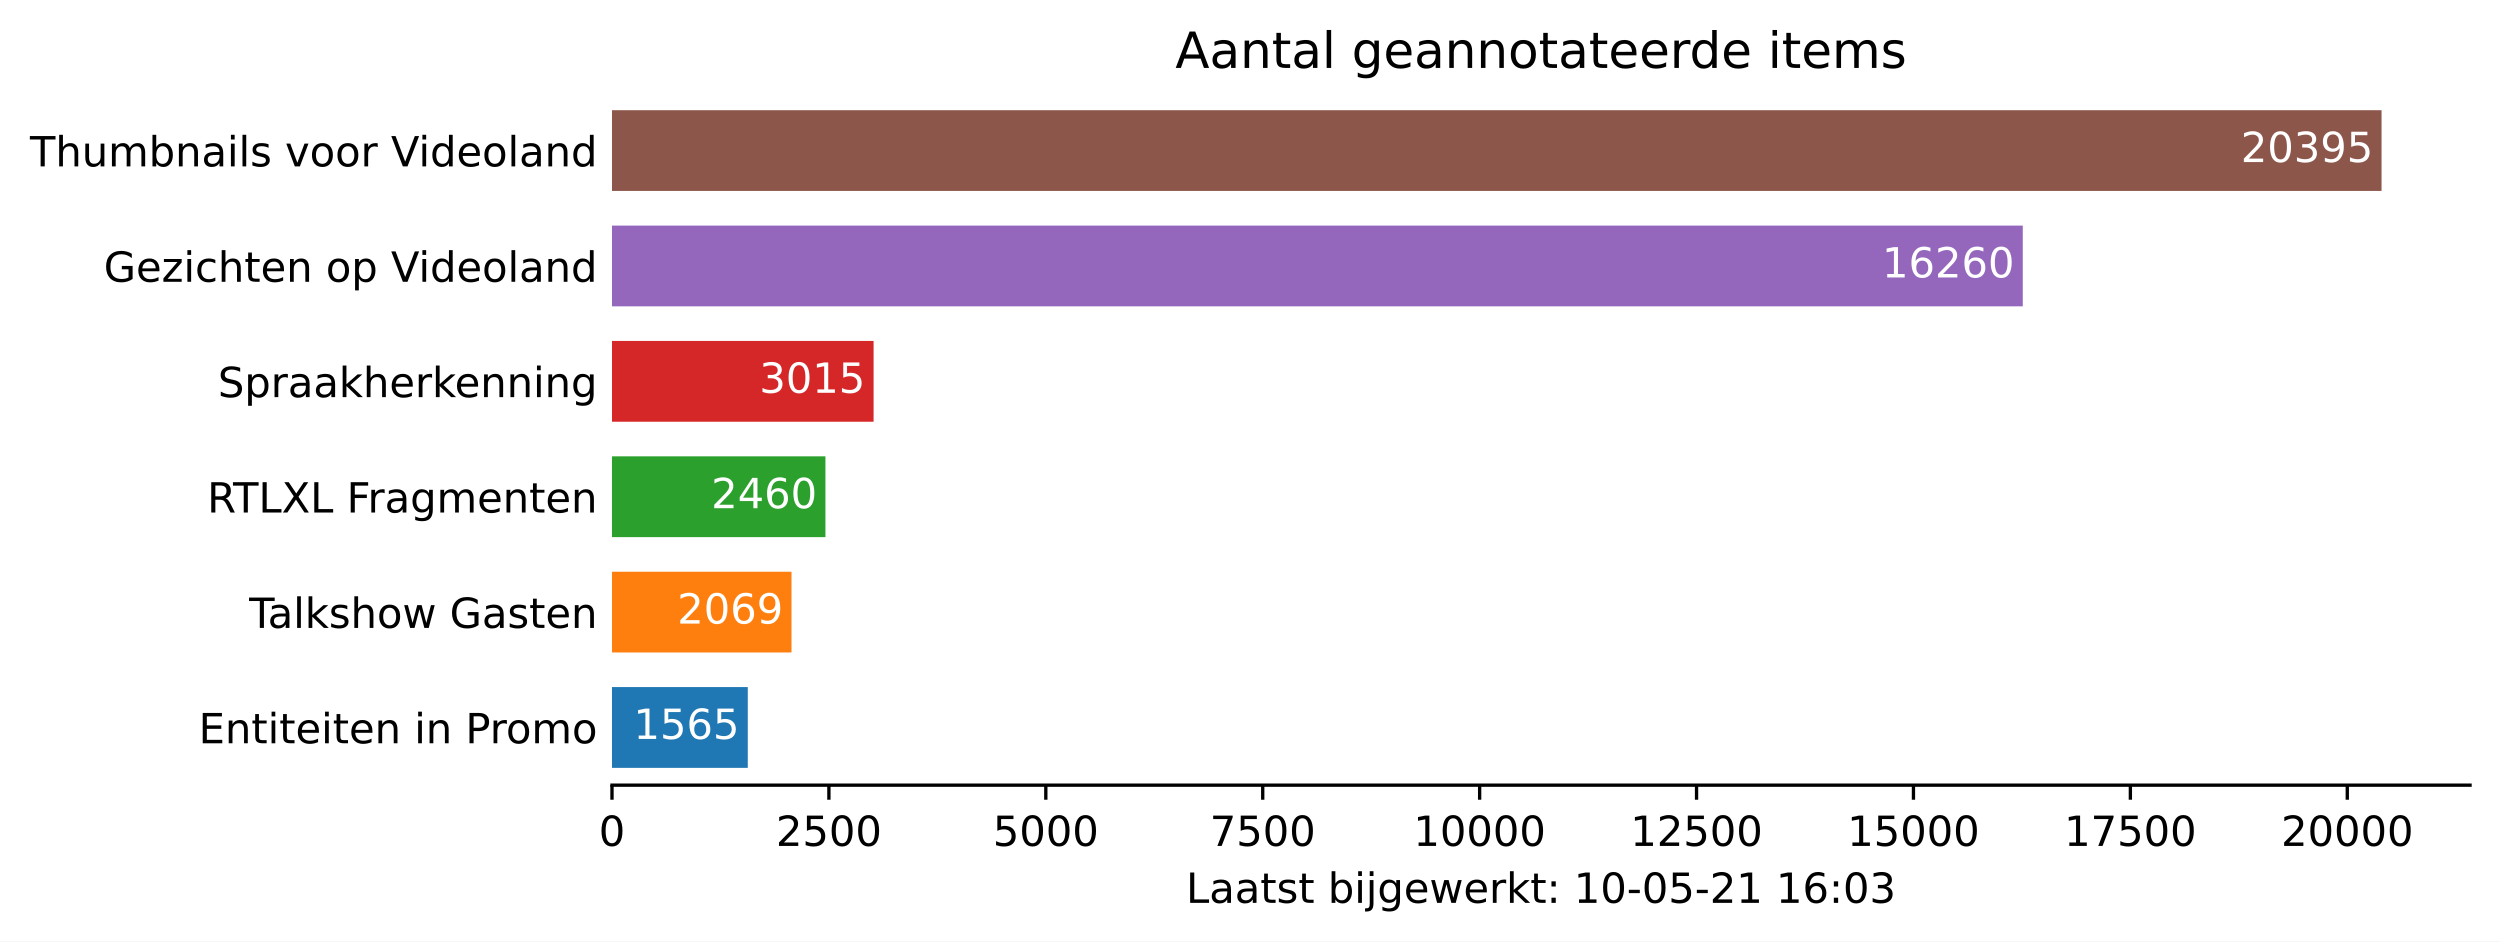
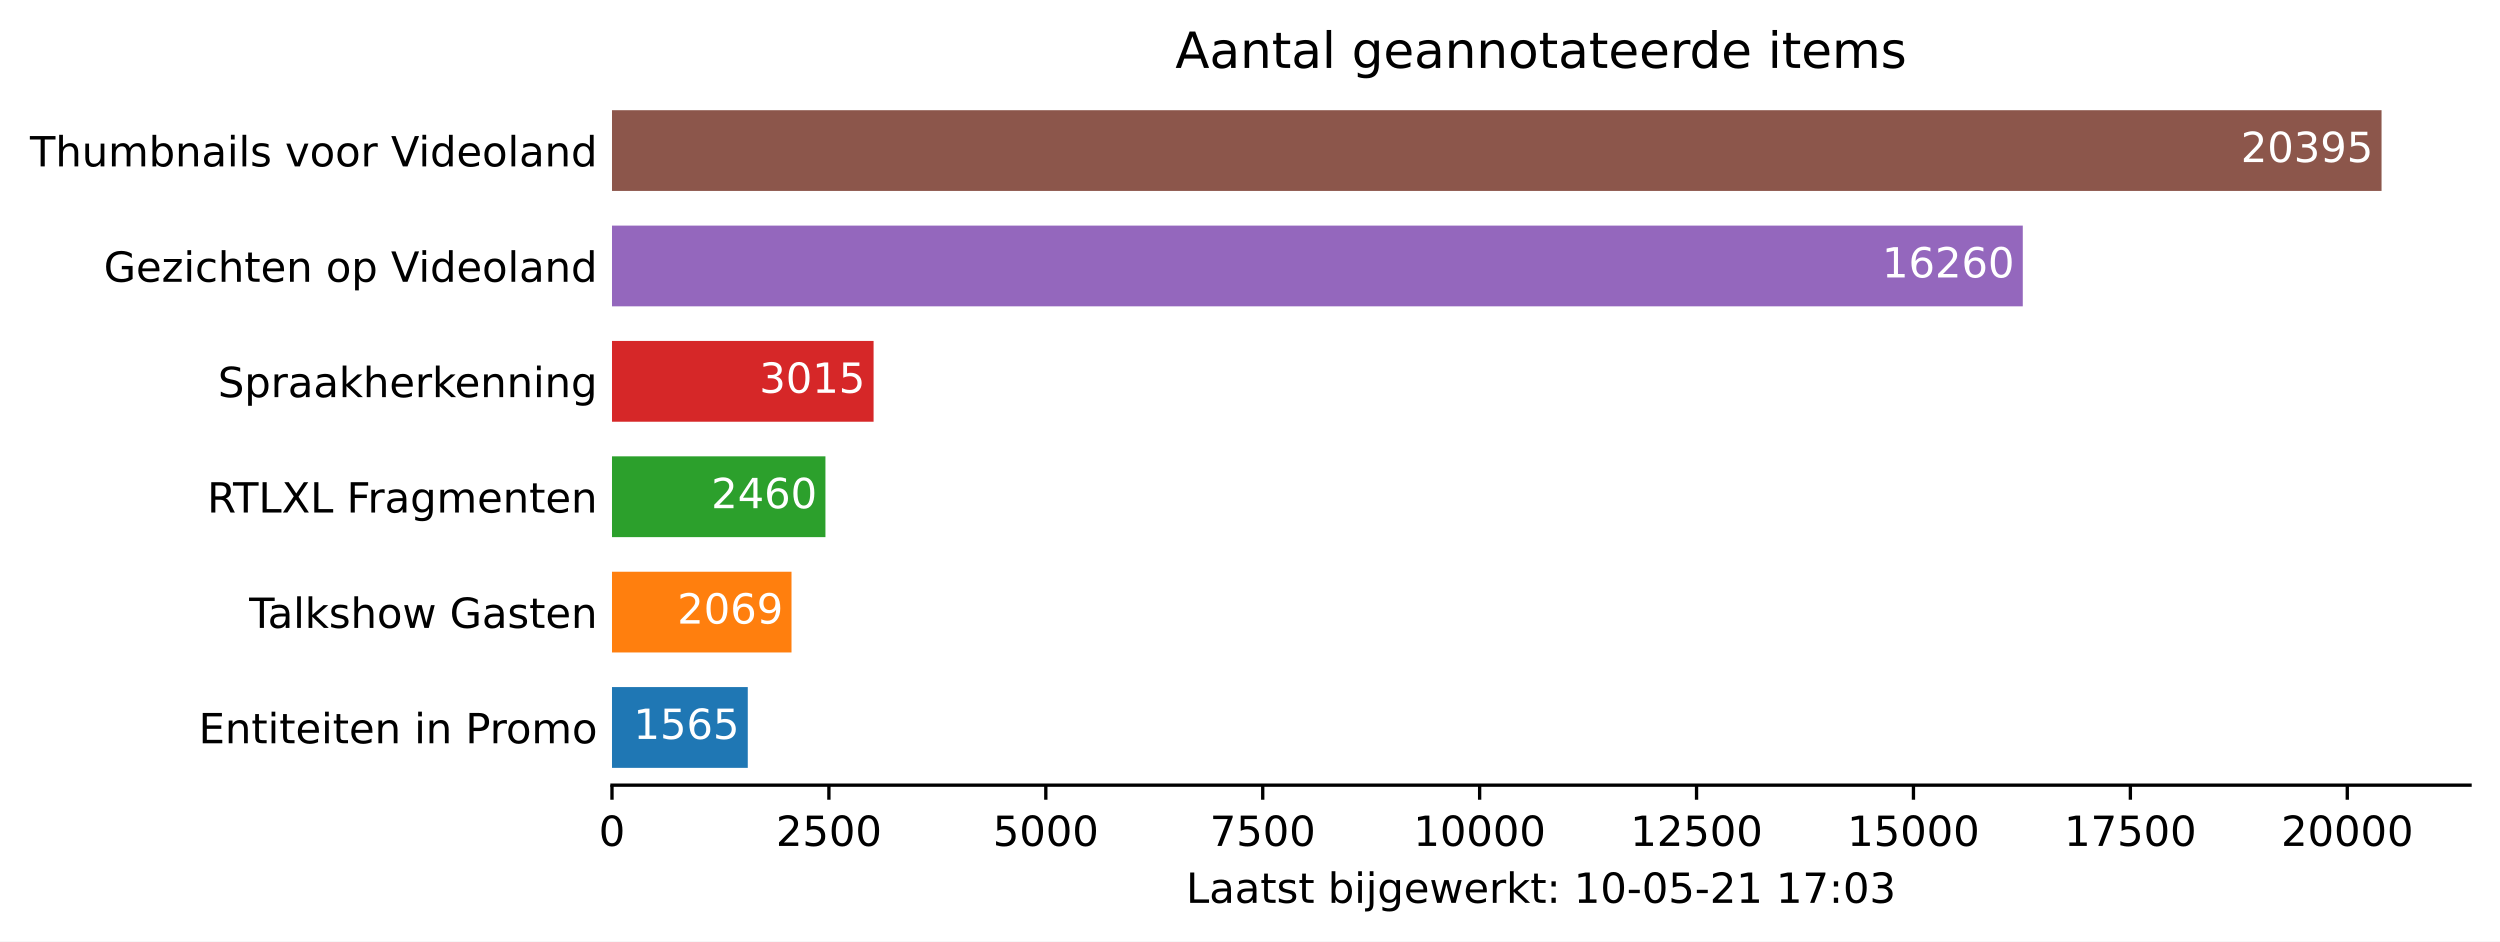
<svg xmlns="http://www.w3.org/2000/svg" xmlns:xlink="http://www.w3.org/1999/xlink" height="226.194pt" version="1.1" viewBox="0 0 600.633 226.194" width="600.633pt">
  <defs>
    <style type="text/css">*{stroke-linecap:butt;stroke-linejoin:round;}</style>
  </defs>
  <g id="figure_1">
    <g id="patch_1">
      <path d="M 0 226.194  L 600.633 226.194  L 600.633 0  L 0 0  z " style="fill:#ffffff;" />
    </g>
    <g id="axes_1">
      <g id="patch_2">
        <path d="M 147.033 188.638  L 593.433 188.638  L 593.433 22.318  L 147.033 22.318  z " style="fill:#ffffff;" />
      </g>
      <g id="patch_3">
-         <path clip-path="url(#pe8d7a09de3)" d="M 147.033 184.48  L 179.656 184.48  L 179.656 165.076  L 147.033 165.076  z " style="fill:#1f77b4;" />
+         <path clip-path="url(#p36d533a289)" d="M 147.033 184.48  L 179.656 184.48  L 179.656 165.076  L 147.033 165.076  z " style="fill:#1f77b4;" />
      </g>
      <g id="patch_4">
-         <path clip-path="url(#pe8d7a09de3)" d="M 147.033 156.76  L 190.162 156.76  L 190.162 137.356  L 147.033 137.356  z " style="fill:#ff7f0e;" />
+         <path clip-path="url(#p36d533a289)" d="M 147.033 156.76  L 190.162 156.76  L 190.162 137.356  L 147.033 137.356  z " style="fill:#ff7f0e;" />
      </g>
      <g id="patch_5">
-         <path clip-path="url(#pe8d7a09de3)" d="M 147.033 129.04  L 198.313 129.04  L 198.313 109.636  L 147.033 109.636  z " style="fill:#2ca02c;" />
+         <path clip-path="url(#p36d533a289)" d="M 147.033 129.04  L 198.313 129.04  L 198.313 109.636  L 147.033 109.636  z " style="fill:#2ca02c;" />
      </g>
      <g id="patch_6">
-         <path clip-path="url(#pe8d7a09de3)" d="M 147.033 101.32  L 209.882 101.32  L 209.882 81.916  L 147.033 81.916  z " style="fill:#d62728;" />
+         <path clip-path="url(#p36d533a289)" d="M 147.033 101.32  L 209.882 101.32  L 209.882 81.916  L 147.033 81.916  z " style="fill:#d62728;" />
      </g>
      <g id="patch_7">
-         <path clip-path="url(#pe8d7a09de3)" d="M 147.033 73.6  L 485.98 73.6  L 485.98 54.196  L 147.033 54.196  z " style="fill:#9467bd;" />
+         <path clip-path="url(#p36d533a289)" d="M 147.033 73.6  L 485.98 73.6  L 485.98 54.196  L 147.033 54.196  z " style="fill:#9467bd;" />
      </g>
      <g id="patch_8">
-         <path clip-path="url(#pe8d7a09de3)" d="M 147.033 45.88  L 572.176 45.88  L 572.176 26.476  L 147.033 26.476  z " style="fill:#8c564b;" />
+         <path clip-path="url(#p36d533a289)" d="M 147.033 45.88  L 572.176 45.88  L 572.176 26.476  L 147.033 26.476  z " style="fill:#8c564b;" />
      </g>
      <g id="matplotlib.axis_1">
        <g id="xtick_1">
          <g id="line2d_1">
            <defs>
-               <path d="M 0 0  L 0 3.5  " id="m14c82d486e" style="stroke:#000000;stroke-width:0.8;" />
+               <path d="M 0 0  L 0 3.5  " id="m49ad503596" style="stroke:#000000;stroke-width:0.8;" />
            </defs>
            <g>
-               <use style="stroke:#000000;stroke-width:0.8;" x="147.033" xlink:href="#m14c82d486e" y="188.638" />
+               <use style="stroke:#000000;stroke-width:0.8;" x="147.033" xlink:href="#m49ad503596" y="188.638" />
            </g>
          </g>
          <g id="text_1">
            <g transform="translate(143.8516 203.2366)scale(0.1 -0.1)">
              <defs>
                <path d="M 2034 4250  Q 1547 4250 1301 3770  Q 1056 3291 1056 2328  Q 1056 1369 1301 889  Q 1547 409 2034 409  Q 2525 409 2770 889  Q 3016 1369 3016 2328  Q 3016 3291 2770 3770  Q 2525 4250 2034 4250  z M 2034 4750  Q 2819 4750 3233 4129  Q 3647 3509 3647 2328  Q 3647 1150 3233 529  Q 2819 -91 2034 -91  Q 1250 -91 836 529  Q 422 1150 422 2328  Q 422 3509 836 4129  Q 1250 4750 2034 4750  z " id="DejaVuSans-30" transform="scale(0.015625)" />
              </defs>
              <use xlink:href="#DejaVuSans-30" />
            </g>
          </g>
        </g>
        <g id="xtick_2">
          <g id="line2d_2">
            <g>
-               <use style="stroke:#000000;stroke-width:0.8;" x="199.146" xlink:href="#m14c82d486e" y="188.638" />
+               <use style="stroke:#000000;stroke-width:0.8;" x="199.146" xlink:href="#m49ad503596" y="188.638" />
            </g>
          </g>
          <g id="text_2">
            <g transform="translate(186.4214 203.2366)scale(0.1 -0.1)">
              <defs>
                <path d="M 1228 531  L 3431 531  L 3431 0  L 469 0  L 469 531  Q 828 903 1448 1529  Q 2069 2156 2228 2338  Q 2531 2678 2651 2914  Q 2772 3150 2772 3378  Q 2772 3750 2511 3984  Q 2250 4219 1831 4219  Q 1534 4219 1204 4116  Q 875 4013 500 3803  L 500 4441  Q 881 4594 1212 4672  Q 1544 4750 1819 4750  Q 2544 4750 2975 4387  Q 3406 4025 3406 3419  Q 3406 3131 3298 2873  Q 3191 2616 2906 2266  Q 2828 2175 2409 1742  Q 1991 1309 1228 531  z " id="DejaVuSans-32" transform="scale(0.015625)" />
                <path d="M 691 4666  L 3169 4666  L 3169 4134  L 1269 4134  L 1269 2991  Q 1406 3038 1543 3061  Q 1681 3084 1819 3084  Q 2600 3084 3056 2656  Q 3513 2228 3513 1497  Q 3513 744 3044 326  Q 2575 -91 1722 -91  Q 1428 -91 1123 -41  Q 819 9 494 109  L 494 744  Q 775 591 1075 516  Q 1375 441 1709 441  Q 2250 441 2565 725  Q 2881 1009 2881 1497  Q 2881 1984 2565 2268  Q 2250 2553 1709 2553  Q 1456 2553 1204 2497  Q 953 2441 691 2322  L 691 4666  z " id="DejaVuSans-35" transform="scale(0.015625)" />
              </defs>
              <use xlink:href="#DejaVuSans-32" />
              <use x="63.623" xlink:href="#DejaVuSans-35" />
              <use x="127.246" xlink:href="#DejaVuSans-30" />
              <use x="190.869" xlink:href="#DejaVuSans-30" />
            </g>
          </g>
        </g>
        <g id="xtick_3">
          <g id="line2d_3">
            <g>
-               <use style="stroke:#000000;stroke-width:0.8;" x="251.26" xlink:href="#m14c82d486e" y="188.638" />
+               <use style="stroke:#000000;stroke-width:0.8;" x="251.26" xlink:href="#m49ad503596" y="188.638" />
            </g>
          </g>
          <g id="text_3">
            <g transform="translate(238.535 203.2366)scale(0.1 -0.1)">
              <use xlink:href="#DejaVuSans-35" />
              <use x="63.623" xlink:href="#DejaVuSans-30" />
              <use x="127.246" xlink:href="#DejaVuSans-30" />
              <use x="190.869" xlink:href="#DejaVuSans-30" />
            </g>
          </g>
        </g>
        <g id="xtick_4">
          <g id="line2d_4">
            <g>
-               <use style="stroke:#000000;stroke-width:0.8;" x="303.374" xlink:href="#m14c82d486e" y="188.638" />
+               <use style="stroke:#000000;stroke-width:0.8;" x="303.374" xlink:href="#m49ad503596" y="188.638" />
            </g>
          </g>
          <g id="text_4">
            <g transform="translate(290.6487 203.2366)scale(0.1 -0.1)">
              <defs>
                <path d="M 525 4666  L 3525 4666  L 3525 4397  L 1831 0  L 1172 0  L 2766 4134  L 525 4134  L 525 4666  z " id="DejaVuSans-37" transform="scale(0.015625)" />
              </defs>
              <use xlink:href="#DejaVuSans-37" />
              <use x="63.623" xlink:href="#DejaVuSans-35" />
              <use x="127.246" xlink:href="#DejaVuSans-30" />
              <use x="190.869" xlink:href="#DejaVuSans-30" />
            </g>
          </g>
        </g>
        <g id="xtick_5">
          <g id="line2d_5">
            <g>
-               <use style="stroke:#000000;stroke-width:0.8;" x="355.487" xlink:href="#m14c82d486e" y="188.638" />
+               <use style="stroke:#000000;stroke-width:0.8;" x="355.487" xlink:href="#m49ad503596" y="188.638" />
            </g>
          </g>
          <g id="text_5">
            <g transform="translate(339.581 203.2366)scale(0.1 -0.1)">
              <defs>
                <path d="M 794 531  L 1825 531  L 1825 4091  L 703 3866  L 703 4441  L 1819 4666  L 2450 4666  L 2450 531  L 3481 531  L 3481 0  L 794 0  L 794 531  z " id="DejaVuSans-31" transform="scale(0.015625)" />
              </defs>
              <use xlink:href="#DejaVuSans-31" />
              <use x="63.623" xlink:href="#DejaVuSans-30" />
              <use x="127.246" xlink:href="#DejaVuSans-30" />
              <use x="190.869" xlink:href="#DejaVuSans-30" />
              <use x="254.492" xlink:href="#DejaVuSans-30" />
            </g>
          </g>
        </g>
        <g id="xtick_6">
          <g id="line2d_6">
            <g>
-               <use style="stroke:#000000;stroke-width:0.8;" x="407.601" xlink:href="#m14c82d486e" y="188.638" />
+               <use style="stroke:#000000;stroke-width:0.8;" x="407.601" xlink:href="#m49ad503596" y="188.638" />
            </g>
          </g>
          <g id="text_6">
            <g transform="translate(391.6946 203.2366)scale(0.1 -0.1)">
              <use xlink:href="#DejaVuSans-31" />
              <use x="63.623" xlink:href="#DejaVuSans-32" />
              <use x="127.246" xlink:href="#DejaVuSans-35" />
              <use x="190.869" xlink:href="#DejaVuSans-30" />
              <use x="254.492" xlink:href="#DejaVuSans-30" />
            </g>
          </g>
        </g>
        <g id="xtick_7">
          <g id="line2d_7">
            <g>
-               <use style="stroke:#000000;stroke-width:0.8;" x="459.714" xlink:href="#m14c82d486e" y="188.638" />
+               <use style="stroke:#000000;stroke-width:0.8;" x="459.714" xlink:href="#m49ad503596" y="188.638" />
            </g>
          </g>
          <g id="text_7">
            <g transform="translate(443.8082 203.2366)scale(0.1 -0.1)">
              <use xlink:href="#DejaVuSans-31" />
              <use x="63.623" xlink:href="#DejaVuSans-35" />
              <use x="127.246" xlink:href="#DejaVuSans-30" />
              <use x="190.869" xlink:href="#DejaVuSans-30" />
              <use x="254.492" xlink:href="#DejaVuSans-30" />
            </g>
          </g>
        </g>
        <g id="xtick_8">
          <g id="line2d_8">
            <g>
-               <use style="stroke:#000000;stroke-width:0.8;" x="511.828" xlink:href="#m14c82d486e" y="188.638" />
+               <use style="stroke:#000000;stroke-width:0.8;" x="511.828" xlink:href="#m49ad503596" y="188.638" />
            </g>
          </g>
          <g id="text_8">
            <g transform="translate(495.9219 203.2366)scale(0.1 -0.1)">
              <use xlink:href="#DejaVuSans-31" />
              <use x="63.623" xlink:href="#DejaVuSans-37" />
              <use x="127.246" xlink:href="#DejaVuSans-35" />
              <use x="190.869" xlink:href="#DejaVuSans-30" />
              <use x="254.492" xlink:href="#DejaVuSans-30" />
            </g>
          </g>
        </g>
        <g id="xtick_9">
          <g id="line2d_9">
            <g>
-               <use style="stroke:#000000;stroke-width:0.8;" x="563.942" xlink:href="#m14c82d486e" y="188.638" />
+               <use style="stroke:#000000;stroke-width:0.8;" x="563.942" xlink:href="#m49ad503596" y="188.638" />
            </g>
          </g>
          <g id="text_9">
            <g transform="translate(548.0355 203.2366)scale(0.1 -0.1)">
              <use xlink:href="#DejaVuSans-32" />
              <use x="63.623" xlink:href="#DejaVuSans-30" />
              <use x="127.246" xlink:href="#DejaVuSans-30" />
              <use x="190.869" xlink:href="#DejaVuSans-30" />
              <use x="254.492" xlink:href="#DejaVuSans-30" />
            </g>
          </g>
        </g>
        <g id="text_10">
          <g transform="translate(284.9578 216.9147)scale(0.1 -0.1)">
            <defs>
              <path d="M 628 4666  L 1259 4666  L 1259 531  L 3531 531  L 3531 0  L 628 0  L 628 4666  z " id="DejaVuSans-4c" transform="scale(0.015625)" />
              <path d="M 2194 1759  Q 1497 1759 1228 1600  Q 959 1441 959 1056  Q 959 750 1161 570  Q 1363 391 1709 391  Q 2188 391 2477 730  Q 2766 1069 2766 1631  L 2766 1759  L 2194 1759  z M 3341 1997  L 3341 0  L 2766 0  L 2766 531  Q 2569 213 2275 61  Q 1981 -91 1556 -91  Q 1019 -91 701 211  Q 384 513 384 1019  Q 384 1609 779 1909  Q 1175 2209 1959 2209  L 2766 2209  L 2766 2266  Q 2766 2663 2505 2880  Q 2244 3097 1772 3097  Q 1472 3097 1187 3025  Q 903 2953 641 2809  L 641 3341  Q 956 3463 1253 3523  Q 1550 3584 1831 3584  Q 2591 3584 2966 3190  Q 3341 2797 3341 1997  z " id="DejaVuSans-61" transform="scale(0.015625)" />
              <path d="M 1172 4494  L 1172 3500  L 2356 3500  L 2356 3053  L 1172 3053  L 1172 1153  Q 1172 725 1289 603  Q 1406 481 1766 481  L 2356 481  L 2356 0  L 1766 0  Q 1100 0 847 248  Q 594 497 594 1153  L 594 3053  L 172 3053  L 172 3500  L 594 3500  L 594 4494  L 1172 4494  z " id="DejaVuSans-74" transform="scale(0.015625)" />
              <path d="M 2834 3397  L 2834 2853  Q 2591 2978 2328 3040  Q 2066 3103 1784 3103  Q 1356 3103 1142 2972  Q 928 2841 928 2578  Q 928 2378 1081 2264  Q 1234 2150 1697 2047  L 1894 2003  Q 2506 1872 2764 1633  Q 3022 1394 3022 966  Q 3022 478 2636 193  Q 2250 -91 1575 -91  Q 1294 -91 989 -36  Q 684 19 347 128  L 347 722  Q 666 556 975 473  Q 1284 391 1588 391  Q 1994 391 2212 530  Q 2431 669 2431 922  Q 2431 1156 2273 1281  Q 2116 1406 1581 1522  L 1381 1569  Q 847 1681 609 1914  Q 372 2147 372 2553  Q 372 3047 722 3315  Q 1072 3584 1716 3584  Q 2034 3584 2315 3537  Q 2597 3491 2834 3397  z " id="DejaVuSans-73" transform="scale(0.015625)" />
              <path id="DejaVuSans-20" transform="scale(0.015625)" />
              <path d="M 3116 1747  Q 3116 2381 2855 2742  Q 2594 3103 2138 3103  Q 1681 3103 1420 2742  Q 1159 2381 1159 1747  Q 1159 1113 1420 752  Q 1681 391 2138 391  Q 2594 391 2855 752  Q 3116 1113 3116 1747  z M 1159 2969  Q 1341 3281 1617 3432  Q 1894 3584 2278 3584  Q 2916 3584 3314 3078  Q 3713 2572 3713 1747  Q 3713 922 3314 415  Q 2916 -91 2278 -91  Q 1894 -91 1617 61  Q 1341 213 1159 525  L 1159 0  L 581 0  L 581 4863  L 1159 4863  L 1159 2969  z " id="DejaVuSans-62" transform="scale(0.015625)" />
              <path d="M 603 3500  L 1178 3500  L 1178 0  L 603 0  L 603 3500  z M 603 4863  L 1178 4863  L 1178 4134  L 603 4134  L 603 4863  z " id="DejaVuSans-69" transform="scale(0.015625)" />
              <path d="M 603 3500  L 1178 3500  L 1178 -63  Q 1178 -731 923 -1031  Q 669 -1331 103 -1331  L -116 -1331  L -116 -844  L 38 -844  Q 366 -844 484 -692  Q 603 -541 603 -63  L 603 3500  z M 603 4863  L 1178 4863  L 1178 4134  L 603 4134  L 603 4863  z " id="DejaVuSans-6a" transform="scale(0.015625)" />
              <path d="M 2906 1791  Q 2906 2416 2648 2759  Q 2391 3103 1925 3103  Q 1463 3103 1205 2759  Q 947 2416 947 1791  Q 947 1169 1205 825  Q 1463 481 1925 481  Q 2391 481 2648 825  Q 2906 1169 2906 1791  z M 3481 434  Q 3481 -459 3084 -895  Q 2688 -1331 1869 -1331  Q 1566 -1331 1297 -1286  Q 1028 -1241 775 -1147  L 775 -588  Q 1028 -725 1275 -790  Q 1522 -856 1778 -856  Q 2344 -856 2625 -561  Q 2906 -266 2906 331  L 2906 616  Q 2728 306 2450 153  Q 2172 0 1784 0  Q 1141 0 747 490  Q 353 981 353 1791  Q 353 2603 747 3093  Q 1141 3584 1784 3584  Q 2172 3584 2450 3431  Q 2728 3278 2906 2969  L 2906 3500  L 3481 3500  L 3481 434  z " id="DejaVuSans-67" transform="scale(0.015625)" />
              <path d="M 3597 1894  L 3597 1613  L 953 1613  Q 991 1019 1311 708  Q 1631 397 2203 397  Q 2534 397 2845 478  Q 3156 559 3463 722  L 3463 178  Q 3153 47 2828 -22  Q 2503 -91 2169 -91  Q 1331 -91 842 396  Q 353 884 353 1716  Q 353 2575 817 3079  Q 1281 3584 2069 3584  Q 2775 3584 3186 3129  Q 3597 2675 3597 1894  z M 3022 2063  Q 3016 2534 2758 2815  Q 2500 3097 2075 3097  Q 1594 3097 1305 2825  Q 1016 2553 972 2059  L 3022 2063  z " id="DejaVuSans-65" transform="scale(0.015625)" />
              <path d="M 269 3500  L 844 3500  L 1563 769  L 2278 3500  L 2956 3500  L 3675 769  L 4391 3500  L 4966 3500  L 4050 0  L 3372 0  L 2619 2869  L 1863 0  L 1184 0  L 269 3500  z " id="DejaVuSans-77" transform="scale(0.015625)" />
              <path d="M 2631 2963  Q 2534 3019 2420 3045  Q 2306 3072 2169 3072  Q 1681 3072 1420 2755  Q 1159 2438 1159 1844  L 1159 0  L 581 0  L 581 3500  L 1159 3500  L 1159 2956  Q 1341 3275 1631 3429  Q 1922 3584 2338 3584  Q 2397 3584 2469 3576  Q 2541 3569 2628 3553  L 2631 2963  z " id="DejaVuSans-72" transform="scale(0.015625)" />
              <path d="M 581 4863  L 1159 4863  L 1159 1991  L 2875 3500  L 3609 3500  L 1753 1863  L 3688 0  L 2938 0  L 1159 1709  L 1159 0  L 581 0  L 581 4863  z " id="DejaVuSans-6b" transform="scale(0.015625)" />
              <path d="M 750 794  L 1409 794  L 1409 0  L 750 0  L 750 794  z M 750 3309  L 1409 3309  L 1409 2516  L 750 2516  L 750 3309  z " id="DejaVuSans-3a" transform="scale(0.015625)" />
              <path d="M 313 2009  L 1997 2009  L 1997 1497  L 313 1497  L 313 2009  z " id="DejaVuSans-2d" transform="scale(0.015625)" />
-               <path d="M 2113 2584  Q 1688 2584 1439 2293  Q 1191 2003 1191 1497  Q 1191 994 1439 701  Q 1688 409 2113 409  Q 2538 409 2786 701  Q 3034 994 3034 1497  Q 3034 2003 2786 2293  Q 2538 2584 2113 2584  z M 3366 4563  L 3366 3988  Q 3128 4100 2886 4159  Q 2644 4219 2406 4219  Q 1781 4219 1451 3797  Q 1122 3375 1075 2522  Q 1259 2794 1537 2939  Q 1816 3084 2150 3084  Q 2853 3084 3261 2657  Q 3669 2231 3669 1497  Q 3669 778 3244 343  Q 2819 -91 2113 -91  Q 1303 -91 875 529  Q 447 1150 447 2328  Q 447 3434 972 4092  Q 1497 4750 2381 4750  Q 2619 4750 2861 4703  Q 3103 4656 3366 4563  z " id="DejaVuSans-36" transform="scale(0.015625)" />
              <path d="M 2597 2516  Q 3050 2419 3304 2112  Q 3559 1806 3559 1356  Q 3559 666 3084 287  Q 2609 -91 1734 -91  Q 1441 -91 1130 -33  Q 819 25 488 141  L 488 750  Q 750 597 1062 519  Q 1375 441 1716 441  Q 2309 441 2620 675  Q 2931 909 2931 1356  Q 2931 1769 2642 2001  Q 2353 2234 1838 2234  L 1294 2234  L 1294 2753  L 1863 2753  Q 2328 2753 2575 2939  Q 2822 3125 2822 3475  Q 2822 3834 2567 4026  Q 2313 4219 1838 4219  Q 1578 4219 1281 4162  Q 984 4106 628 3988  L 628 4550  Q 988 4650 1302 4700  Q 1616 4750 1894 4750  Q 2613 4750 3031 4423  Q 3450 4097 3450 3541  Q 3450 3153 3228 2886  Q 3006 2619 2597 2516  z " id="DejaVuSans-33" transform="scale(0.015625)" />
            </defs>
            <use xlink:href="#DejaVuSans-4c" />
            <use x="55.713" xlink:href="#DejaVuSans-61" />
            <use x="116.992" xlink:href="#DejaVuSans-61" />
            <use x="178.271" xlink:href="#DejaVuSans-74" />
            <use x="217.48" xlink:href="#DejaVuSans-73" />
            <use x="269.58" xlink:href="#DejaVuSans-74" />
            <use x="308.789" xlink:href="#DejaVuSans-20" />
            <use x="340.576" xlink:href="#DejaVuSans-62" />
            <use x="404.053" xlink:href="#DejaVuSans-69" />
            <use x="431.836" xlink:href="#DejaVuSans-6a" />
            <use x="459.619" xlink:href="#DejaVuSans-67" />
            <use x="523.096" xlink:href="#DejaVuSans-65" />
            <use x="584.619" xlink:href="#DejaVuSans-77" />
            <use x="666.406" xlink:href="#DejaVuSans-65" />
            <use x="727.93" xlink:href="#DejaVuSans-72" />
            <use x="769.043" xlink:href="#DejaVuSans-6b" />
            <use x="826.953" xlink:href="#DejaVuSans-74" />
            <use x="866.162" xlink:href="#DejaVuSans-3a" />
            <use x="899.854" xlink:href="#DejaVuSans-20" />
            <use x="931.641" xlink:href="#DejaVuSans-31" />
            <use x="995.264" xlink:href="#DejaVuSans-30" />
            <use x="1058.887" xlink:href="#DejaVuSans-2d" />
            <use x="1094.971" xlink:href="#DejaVuSans-30" />
            <use x="1158.594" xlink:href="#DejaVuSans-35" />
            <use x="1222.217" xlink:href="#DejaVuSans-2d" />
            <use x="1258.301" xlink:href="#DejaVuSans-32" />
            <use x="1321.924" xlink:href="#DejaVuSans-31" />
            <use x="1385.547" xlink:href="#DejaVuSans-20" />
            <use x="1417.334" xlink:href="#DejaVuSans-31" />
-             <use x="1480.957" xlink:href="#DejaVuSans-36" />
+             <use x="1480.957" xlink:href="#DejaVuSans-37" />
            <use x="1544.58" xlink:href="#DejaVuSans-3a" />
            <use x="1578.271" xlink:href="#DejaVuSans-30" />
            <use x="1641.895" xlink:href="#DejaVuSans-33" />
          </g>
        </g>
      </g>
      <g id="matplotlib.axis_2">
        <g id="ytick_1">
          <g id="line2d_10" />
          <g id="text_11">
            <g transform="translate(47.725 178.5773)scale(0.1 -0.1)">
              <defs>
                <path d="M 628 4666  L 3578 4666  L 3578 4134  L 1259 4134  L 1259 2753  L 3481 2753  L 3481 2222  L 1259 2222  L 1259 531  L 3634 531  L 3634 0  L 628 0  L 628 4666  z " id="DejaVuSans-45" transform="scale(0.015625)" />
                <path d="M 3513 2113  L 3513 0  L 2938 0  L 2938 2094  Q 2938 2591 2744 2837  Q 2550 3084 2163 3084  Q 1697 3084 1428 2787  Q 1159 2491 1159 1978  L 1159 0  L 581 0  L 581 3500  L 1159 3500  L 1159 2956  Q 1366 3272 1645 3428  Q 1925 3584 2291 3584  Q 2894 3584 3203 3211  Q 3513 2838 3513 2113  z " id="DejaVuSans-6e" transform="scale(0.015625)" />
                <path d="M 1259 4147  L 1259 2394  L 2053 2394  Q 2494 2394 2734 2622  Q 2975 2850 2975 3272  Q 2975 3691 2734 3919  Q 2494 4147 2053 4147  L 1259 4147  z M 628 4666  L 2053 4666  Q 2838 4666 3239 4311  Q 3641 3956 3641 3272  Q 3641 2581 3239 2228  Q 2838 1875 2053 1875  L 1259 1875  L 1259 0  L 628 0  L 628 4666  z " id="DejaVuSans-50" transform="scale(0.015625)" />
                <path d="M 1959 3097  Q 1497 3097 1228 2736  Q 959 2375 959 1747  Q 959 1119 1226 758  Q 1494 397 1959 397  Q 2419 397 2687 759  Q 2956 1122 2956 1747  Q 2956 2369 2687 2733  Q 2419 3097 1959 3097  z M 1959 3584  Q 2709 3584 3137 3096  Q 3566 2609 3566 1747  Q 3566 888 3137 398  Q 2709 -91 1959 -91  Q 1206 -91 779 398  Q 353 888 353 1747  Q 353 2609 779 3096  Q 1206 3584 1959 3584  z " id="DejaVuSans-6f" transform="scale(0.015625)" />
                <path d="M 3328 2828  Q 3544 3216 3844 3400  Q 4144 3584 4550 3584  Q 5097 3584 5394 3201  Q 5691 2819 5691 2113  L 5691 0  L 5113 0  L 5113 2094  Q 5113 2597 4934 2840  Q 4756 3084 4391 3084  Q 3944 3084 3684 2787  Q 3425 2491 3425 1978  L 3425 0  L 2847 0  L 2847 2094  Q 2847 2600 2669 2842  Q 2491 3084 2119 3084  Q 1678 3084 1418 2786  Q 1159 2488 1159 1978  L 1159 0  L 581 0  L 581 3500  L 1159 3500  L 1159 2956  Q 1356 3278 1631 3431  Q 1906 3584 2284 3584  Q 2666 3584 2933 3390  Q 3200 3197 3328 2828  z " id="DejaVuSans-6d" transform="scale(0.015625)" />
              </defs>
              <use xlink:href="#DejaVuSans-45" />
              <use x="63.184" xlink:href="#DejaVuSans-6e" />
              <use x="126.562" xlink:href="#DejaVuSans-74" />
              <use x="165.771" xlink:href="#DejaVuSans-69" />
              <use x="193.555" xlink:href="#DejaVuSans-74" />
              <use x="232.764" xlink:href="#DejaVuSans-65" />
              <use x="294.287" xlink:href="#DejaVuSans-69" />
              <use x="322.07" xlink:href="#DejaVuSans-74" />
              <use x="361.279" xlink:href="#DejaVuSans-65" />
              <use x="422.803" xlink:href="#DejaVuSans-6e" />
              <use x="486.182" xlink:href="#DejaVuSans-20" />
              <use x="517.969" xlink:href="#DejaVuSans-69" />
              <use x="545.752" xlink:href="#DejaVuSans-6e" />
              <use x="609.131" xlink:href="#DejaVuSans-20" />
              <use x="640.918" xlink:href="#DejaVuSans-50" />
              <use x="699.471" xlink:href="#DejaVuSans-72" />
              <use x="738.334" xlink:href="#DejaVuSans-6f" />
              <use x="799.516" xlink:href="#DejaVuSans-6d" />
              <use x="896.928" xlink:href="#DejaVuSans-6f" />
            </g>
          </g>
        </g>
        <g id="ytick_2">
          <g id="line2d_11" />
          <g id="text_12">
            <g transform="translate(59.85938 150.8573)scale(0.1 -0.1)">
              <defs>
                <path d="M -19 4666  L 3928 4666  L 3928 4134  L 2272 4134  L 2272 0  L 1638 0  L 1638 4134  L -19 4134  L -19 4666  z " id="DejaVuSans-54" transform="scale(0.015625)" />
                <path d="M 603 4863  L 1178 4863  L 1178 0  L 603 0  L 603 4863  z " id="DejaVuSans-6c" transform="scale(0.015625)" />
                <path d="M 3513 2113  L 3513 0  L 2938 0  L 2938 2094  Q 2938 2591 2744 2837  Q 2550 3084 2163 3084  Q 1697 3084 1428 2787  Q 1159 2491 1159 1978  L 1159 0  L 581 0  L 581 4863  L 1159 4863  L 1159 2956  Q 1366 3272 1645 3428  Q 1925 3584 2291 3584  Q 2894 3584 3203 3211  Q 3513 2838 3513 2113  z " id="DejaVuSans-68" transform="scale(0.015625)" />
                <path d="M 3809 666  L 3809 1919  L 2778 1919  L 2778 2438  L 4434 2438  L 4434 434  Q 4069 175 3628 42  Q 3188 -91 2688 -91  Q 1594 -91 976 548  Q 359 1188 359 2328  Q 359 3472 976 4111  Q 1594 4750 2688 4750  Q 3144 4750 3555 4637  Q 3966 4525 4313 4306  L 4313 3634  Q 3963 3931 3569 4081  Q 3175 4231 2741 4231  Q 1884 4231 1454 3753  Q 1025 3275 1025 2328  Q 1025 1384 1454 906  Q 1884 428 2741 428  Q 3075 428 3337 486  Q 3600 544 3809 666  z " id="DejaVuSans-47" transform="scale(0.015625)" />
              </defs>
              <use xlink:href="#DejaVuSans-54" />
              <use x="44.584" xlink:href="#DejaVuSans-61" />
              <use x="105.863" xlink:href="#DejaVuSans-6c" />
              <use x="133.646" xlink:href="#DejaVuSans-6b" />
              <use x="191.557" xlink:href="#DejaVuSans-73" />
              <use x="243.656" xlink:href="#DejaVuSans-68" />
              <use x="307.035" xlink:href="#DejaVuSans-6f" />
              <use x="368.217" xlink:href="#DejaVuSans-77" />
              <use x="450.004" xlink:href="#DejaVuSans-20" />
              <use x="481.791" xlink:href="#DejaVuSans-47" />
              <use x="559.281" xlink:href="#DejaVuSans-61" />
              <use x="620.561" xlink:href="#DejaVuSans-73" />
              <use x="672.66" xlink:href="#DejaVuSans-74" />
              <use x="711.869" xlink:href="#DejaVuSans-65" />
              <use x="773.393" xlink:href="#DejaVuSans-6e" />
            </g>
          </g>
        </g>
        <g id="ytick_3">
          <g id="line2d_12" />
          <g id="text_13">
            <g transform="translate(49.77344 123.1373)scale(0.1 -0.1)">
              <defs>
                <path d="M 2841 2188  Q 3044 2119 3236 1894  Q 3428 1669 3622 1275  L 4263 0  L 3584 0  L 2988 1197  Q 2756 1666 2539 1819  Q 2322 1972 1947 1972  L 1259 1972  L 1259 0  L 628 0  L 628 4666  L 2053 4666  Q 2853 4666 3247 4331  Q 3641 3997 3641 3322  Q 3641 2881 3436 2590  Q 3231 2300 2841 2188  z M 1259 4147  L 1259 2491  L 2053 2491  Q 2509 2491 2742 2702  Q 2975 2913 2975 3322  Q 2975 3731 2742 3939  Q 2509 4147 2053 4147  L 1259 4147  z " id="DejaVuSans-52" transform="scale(0.015625)" />
                <path d="M 403 4666  L 1081 4666  L 2241 2931  L 3406 4666  L 4084 4666  L 2584 2425  L 4184 0  L 3506 0  L 2194 1984  L 872 0  L 191 0  L 1856 2491  L 403 4666  z " id="DejaVuSans-58" transform="scale(0.015625)" />
                <path d="M 628 4666  L 3309 4666  L 3309 4134  L 1259 4134  L 1259 2759  L 3109 2759  L 3109 2228  L 1259 2228  L 1259 0  L 628 0  L 628 4666  z " id="DejaVuSans-46" transform="scale(0.015625)" />
              </defs>
              <use xlink:href="#DejaVuSans-52" />
              <use x="62.232" xlink:href="#DejaVuSans-54" />
              <use x="123.316" xlink:href="#DejaVuSans-4c" />
              <use x="179.029" xlink:href="#DejaVuSans-58" />
              <use x="247.535" xlink:href="#DejaVuSans-4c" />
              <use x="303.248" xlink:href="#DejaVuSans-20" />
              <use x="335.035" xlink:href="#DejaVuSans-46" />
              <use x="385.305" xlink:href="#DejaVuSans-72" />
              <use x="426.418" xlink:href="#DejaVuSans-61" />
              <use x="487.697" xlink:href="#DejaVuSans-67" />
              <use x="551.174" xlink:href="#DejaVuSans-6d" />
              <use x="648.586" xlink:href="#DejaVuSans-65" />
              <use x="710.109" xlink:href="#DejaVuSans-6e" />
              <use x="773.488" xlink:href="#DejaVuSans-74" />
              <use x="812.697" xlink:href="#DejaVuSans-65" />
              <use x="874.221" xlink:href="#DejaVuSans-6e" />
            </g>
          </g>
        </g>
        <g id="ytick_4">
          <g id="line2d_13" />
          <g id="text_14">
            <g transform="translate(52.35625 95.41734)scale(0.1 -0.1)">
              <defs>
                <path d="M 3425 4513  L 3425 3897  Q 3066 4069 2747 4153  Q 2428 4238 2131 4238  Q 1616 4238 1336 4038  Q 1056 3838 1056 3469  Q 1056 3159 1242 3001  Q 1428 2844 1947 2747  L 2328 2669  Q 3034 2534 3370 2195  Q 3706 1856 3706 1288  Q 3706 609 3251 259  Q 2797 -91 1919 -91  Q 1588 -91 1214 -16  Q 841 59 441 206  L 441 856  Q 825 641 1194 531  Q 1563 422 1919 422  Q 2459 422 2753 634  Q 3047 847 3047 1241  Q 3047 1584 2836 1778  Q 2625 1972 2144 2069  L 1759 2144  Q 1053 2284 737 2584  Q 422 2884 422 3419  Q 422 4038 858 4394  Q 1294 4750 2059 4750  Q 2388 4750 2728 4690  Q 3069 4631 3425 4513  z " id="DejaVuSans-53" transform="scale(0.015625)" />
                <path d="M 1159 525  L 1159 -1331  L 581 -1331  L 581 3500  L 1159 3500  L 1159 2969  Q 1341 3281 1617 3432  Q 1894 3584 2278 3584  Q 2916 3584 3314 3078  Q 3713 2572 3713 1747  Q 3713 922 3314 415  Q 2916 -91 2278 -91  Q 1894 -91 1617 61  Q 1341 213 1159 525  z M 3116 1747  Q 3116 2381 2855 2742  Q 2594 3103 2138 3103  Q 1681 3103 1420 2742  Q 1159 2381 1159 1747  Q 1159 1113 1420 752  Q 1681 391 2138 391  Q 2594 391 2855 752  Q 3116 1113 3116 1747  z " id="DejaVuSans-70" transform="scale(0.015625)" />
              </defs>
              <use xlink:href="#DejaVuSans-53" />
              <use x="63.477" xlink:href="#DejaVuSans-70" />
              <use x="126.953" xlink:href="#DejaVuSans-72" />
              <use x="168.066" xlink:href="#DejaVuSans-61" />
              <use x="229.346" xlink:href="#DejaVuSans-61" />
              <use x="290.625" xlink:href="#DejaVuSans-6b" />
              <use x="348.535" xlink:href="#DejaVuSans-68" />
              <use x="411.914" xlink:href="#DejaVuSans-65" />
              <use x="473.438" xlink:href="#DejaVuSans-72" />
              <use x="514.551" xlink:href="#DejaVuSans-6b" />
              <use x="568.836" xlink:href="#DejaVuSans-65" />
              <use x="630.359" xlink:href="#DejaVuSans-6e" />
              <use x="693.738" xlink:href="#DejaVuSans-6e" />
              <use x="757.117" xlink:href="#DejaVuSans-69" />
              <use x="784.9" xlink:href="#DejaVuSans-6e" />
              <use x="848.279" xlink:href="#DejaVuSans-67" />
            </g>
          </g>
        </g>
        <g id="ytick_5">
          <g id="line2d_14" />
          <g id="text_15">
            <g transform="translate(24.92813 67.69734)scale(0.1 -0.1)">
              <defs>
                <path d="M 353 3500  L 3084 3500  L 3084 2975  L 922 459  L 3084 459  L 3084 0  L 275 0  L 275 525  L 2438 3041  L 353 3041  L 353 3500  z " id="DejaVuSans-7a" transform="scale(0.015625)" />
                <path d="M 3122 3366  L 3122 2828  Q 2878 2963 2633 3030  Q 2388 3097 2138 3097  Q 1578 3097 1268 2742  Q 959 2388 959 1747  Q 959 1106 1268 751  Q 1578 397 2138 397  Q 2388 397 2633 464  Q 2878 531 3122 666  L 3122 134  Q 2881 22 2623 -34  Q 2366 -91 2075 -91  Q 1284 -91 818 406  Q 353 903 353 1747  Q 353 2603 823 3093  Q 1294 3584 2113 3584  Q 2378 3584 2631 3529  Q 2884 3475 3122 3366  z " id="DejaVuSans-63" transform="scale(0.015625)" />
                <path d="M 1831 0  L 50 4666  L 709 4666  L 2188 738  L 3669 4666  L 4325 4666  L 2547 0  L 1831 0  z " id="DejaVuSans-56" transform="scale(0.015625)" />
                <path d="M 2906 2969  L 2906 4863  L 3481 4863  L 3481 0  L 2906 0  L 2906 525  Q 2725 213 2448 61  Q 2172 -91 1784 -91  Q 1150 -91 751 415  Q 353 922 353 1747  Q 353 2572 751 3078  Q 1150 3584 1784 3584  Q 2172 3584 2448 3432  Q 2725 3281 2906 2969  z M 947 1747  Q 947 1113 1208 752  Q 1469 391 1925 391  Q 2381 391 2643 752  Q 2906 1113 2906 1747  Q 2906 2381 2643 2742  Q 2381 3103 1925 3103  Q 1469 3103 1208 2742  Q 947 2381 947 1747  z " id="DejaVuSans-64" transform="scale(0.015625)" />
              </defs>
              <use xlink:href="#DejaVuSans-47" />
              <use x="77.49" xlink:href="#DejaVuSans-65" />
              <use x="139.014" xlink:href="#DejaVuSans-7a" />
              <use x="191.504" xlink:href="#DejaVuSans-69" />
              <use x="219.287" xlink:href="#DejaVuSans-63" />
              <use x="274.268" xlink:href="#DejaVuSans-68" />
              <use x="337.646" xlink:href="#DejaVuSans-74" />
              <use x="376.855" xlink:href="#DejaVuSans-65" />
              <use x="438.379" xlink:href="#DejaVuSans-6e" />
              <use x="501.758" xlink:href="#DejaVuSans-20" />
              <use x="533.545" xlink:href="#DejaVuSans-6f" />
              <use x="594.727" xlink:href="#DejaVuSans-70" />
              <use x="658.203" xlink:href="#DejaVuSans-20" />
              <use x="689.99" xlink:href="#DejaVuSans-56" />
              <use x="756.148" xlink:href="#DejaVuSans-69" />
              <use x="783.932" xlink:href="#DejaVuSans-64" />
              <use x="847.408" xlink:href="#DejaVuSans-65" />
              <use x="908.932" xlink:href="#DejaVuSans-6f" />
              <use x="970.113" xlink:href="#DejaVuSans-6c" />
              <use x="997.896" xlink:href="#DejaVuSans-61" />
              <use x="1059.176" xlink:href="#DejaVuSans-6e" />
              <use x="1122.555" xlink:href="#DejaVuSans-64" />
            </g>
          </g>
        </g>
        <g id="ytick_6">
          <g id="line2d_15" />
          <g id="text_16">
            <g transform="translate(7.2 39.97734)scale(0.1 -0.1)">
              <defs>
                <path d="M 544 1381  L 544 3500  L 1119 3500  L 1119 1403  Q 1119 906 1312 657  Q 1506 409 1894 409  Q 2359 409 2629 706  Q 2900 1003 2900 1516  L 2900 3500  L 3475 3500  L 3475 0  L 2900 0  L 2900 538  Q 2691 219 2414 64  Q 2138 -91 1772 -91  Q 1169 -91 856 284  Q 544 659 544 1381  z M 1991 3584  L 1991 3584  z " id="DejaVuSans-75" transform="scale(0.015625)" />
                <path d="M 191 3500  L 800 3500  L 1894 563  L 2988 3500  L 3597 3500  L 2284 0  L 1503 0  L 191 3500  z " id="DejaVuSans-76" transform="scale(0.015625)" />
              </defs>
              <use xlink:href="#DejaVuSans-54" />
              <use x="61.084" xlink:href="#DejaVuSans-68" />
              <use x="124.463" xlink:href="#DejaVuSans-75" />
              <use x="187.842" xlink:href="#DejaVuSans-6d" />
              <use x="285.254" xlink:href="#DejaVuSans-62" />
              <use x="348.73" xlink:href="#DejaVuSans-6e" />
              <use x="412.109" xlink:href="#DejaVuSans-61" />
              <use x="473.389" xlink:href="#DejaVuSans-69" />
              <use x="501.172" xlink:href="#DejaVuSans-6c" />
              <use x="528.955" xlink:href="#DejaVuSans-73" />
              <use x="581.055" xlink:href="#DejaVuSans-20" />
              <use x="612.842" xlink:href="#DejaVuSans-76" />
              <use x="672.021" xlink:href="#DejaVuSans-6f" />
              <use x="733.203" xlink:href="#DejaVuSans-6f" />
              <use x="794.385" xlink:href="#DejaVuSans-72" />
              <use x="835.498" xlink:href="#DejaVuSans-20" />
              <use x="867.285" xlink:href="#DejaVuSans-56" />
              <use x="933.443" xlink:href="#DejaVuSans-69" />
              <use x="961.227" xlink:href="#DejaVuSans-64" />
              <use x="1024.703" xlink:href="#DejaVuSans-65" />
              <use x="1086.227" xlink:href="#DejaVuSans-6f" />
              <use x="1147.408" xlink:href="#DejaVuSans-6c" />
              <use x="1175.191" xlink:href="#DejaVuSans-61" />
              <use x="1236.471" xlink:href="#DejaVuSans-6e" />
              <use x="1299.85" xlink:href="#DejaVuSans-64" />
            </g>
          </g>
        </g>
      </g>
      <g id="patch_9">
        <path d="M 147.033 188.638  L 593.433 188.638  " style="fill:none;stroke:#000000;stroke-linecap:square;stroke-linejoin:miter;stroke-width:0.8;" />
      </g>
      <g id="text_17">
        <g style="fill:#ffffff;" transform="translate(152.2059 177.5375)scale(0.1 -0.1)">
+           <defs>
+             <path d="M 2113 2584  Q 1688 2584 1439 2293  Q 1191 2003 1191 1497  Q 1191 994 1439 701  Q 1688 409 2113 409  Q 2538 409 2786 701  Q 3034 994 3034 1497  Q 3034 2003 2786 2293  Q 2538 2584 2113 2584  z M 3366 4563  L 3366 3988  Q 3128 4100 2886 4159  Q 2644 4219 2406 4219  Q 1781 4219 1451 3797  Q 1122 3375 1075 2522  Q 1259 2794 1537 2939  Q 1816 3084 2150 3084  Q 2853 3084 3261 2657  Q 3669 2231 3669 1497  Q 3669 778 3244 343  Q 2819 -91 2113 -91  Q 1303 -91 875 529  Q 447 1150 447 2328  Q 447 3434 972 4092  Q 1497 4750 2381 4750  Q 2619 4750 2861 4703  Q 3103 4656 3366 4563  z " id="DejaVuSans-36" transform="scale(0.015625)" />
+           </defs>
          <use xlink:href="#DejaVuSans-31" />
          <use x="63.623" xlink:href="#DejaVuSans-35" />
          <use x="127.246" xlink:href="#DejaVuSans-36" />
          <use x="190.869" xlink:href="#DejaVuSans-35" />
        </g>
      </g>
      <g id="text_18">
        <g style="fill:#ffffff;" transform="translate(162.712 149.8175)scale(0.1 -0.1)">
          <defs>
            <path d="M 703 97  L 703 672  Q 941 559 1184 500  Q 1428 441 1663 441  Q 2288 441 2617 861  Q 2947 1281 2994 2138  Q 2813 1869 2534 1725  Q 2256 1581 1919 1581  Q 1219 1581 811 2004  Q 403 2428 403 3163  Q 403 3881 828 4315  Q 1253 4750 1959 4750  Q 2769 4750 3195 4129  Q 3622 3509 3622 2328  Q 3622 1225 3098 567  Q 2575 -91 1691 -91  Q 1453 -91 1209 -44  Q 966 3 703 97  z M 1959 2075  Q 2384 2075 2632 2365  Q 2881 2656 2881 3163  Q 2881 3666 2632 3958  Q 2384 4250 1959 4250  Q 1534 4250 1286 3958  Q 1038 3666 1038 3163  Q 1038 2656 1286 2365  Q 1534 2075 1959 2075  z " id="DejaVuSans-39" transform="scale(0.015625)" />
          </defs>
          <use xlink:href="#DejaVuSans-32" />
          <use x="63.623" xlink:href="#DejaVuSans-30" />
          <use x="127.246" xlink:href="#DejaVuSans-36" />
          <use x="190.869" xlink:href="#DejaVuSans-39" />
        </g>
      </g>
      <g id="text_19">
        <g style="fill:#ffffff;" transform="translate(170.8626 122.0975)scale(0.1 -0.1)">
          <defs>
            <path d="M 2419 4116  L 825 1625  L 2419 1625  L 2419 4116  z M 2253 4666  L 3047 4666  L 3047 1625  L 3713 1625  L 3713 1100  L 3047 1100  L 3047 0  L 2419 0  L 2419 1100  L 313 1100  L 313 1709  L 2253 4666  z " id="DejaVuSans-34" transform="scale(0.015625)" />
          </defs>
          <use xlink:href="#DejaVuSans-32" />
          <use x="63.623" xlink:href="#DejaVuSans-34" />
          <use x="127.246" xlink:href="#DejaVuSans-36" />
          <use x="190.869" xlink:href="#DejaVuSans-30" />
        </g>
      </g>
      <g id="text_20">
        <g style="fill:#ffffff;" transform="translate(182.4318 94.3775)scale(0.1 -0.1)">
          <use xlink:href="#DejaVuSans-33" />
          <use x="63.623" xlink:href="#DejaVuSans-30" />
          <use x="127.246" xlink:href="#DejaVuSans-31" />
          <use x="190.869" xlink:href="#DejaVuSans-35" />
        </g>
      </g>
      <g id="text_21">
        <g style="fill:#ffffff;" transform="translate(452.1673 66.6575)scale(0.1 -0.1)">
          <use xlink:href="#DejaVuSans-31" />
          <use x="63.623" xlink:href="#DejaVuSans-36" />
          <use x="127.246" xlink:href="#DejaVuSans-32" />
          <use x="190.869" xlink:href="#DejaVuSans-36" />
          <use x="254.492" xlink:href="#DejaVuSans-30" />
        </g>
      </g>
      <g id="text_22">
        <g style="fill:#ffffff;" transform="translate(538.3632 38.9375)scale(0.1 -0.1)">
          <use xlink:href="#DejaVuSans-32" />
          <use x="63.623" xlink:href="#DejaVuSans-30" />
          <use x="127.246" xlink:href="#DejaVuSans-33" />
          <use x="190.869" xlink:href="#DejaVuSans-39" />
          <use x="254.492" xlink:href="#DejaVuSans-35" />
        </g>
      </g>
      <g id="text_23">
        <g transform="translate(282.3769 16.31812)scale(0.12 -0.12)">
          <defs>
            <path d="M 2188 4044  L 1331 1722  L 3047 1722  L 2188 4044  z M 1831 4666  L 2547 4666  L 4325 0  L 3669 0  L 3244 1197  L 1141 1197  L 716 0  L 50 0  L 1831 4666  z " id="DejaVuSans-41" transform="scale(0.015625)" />
          </defs>
          <use xlink:href="#DejaVuSans-41" />
          <use x="68.408" xlink:href="#DejaVuSans-61" />
          <use x="129.688" xlink:href="#DejaVuSans-6e" />
          <use x="193.066" xlink:href="#DejaVuSans-74" />
          <use x="232.275" xlink:href="#DejaVuSans-61" />
          <use x="293.555" xlink:href="#DejaVuSans-6c" />
          <use x="321.338" xlink:href="#DejaVuSans-20" />
          <use x="353.125" xlink:href="#DejaVuSans-67" />
          <use x="416.602" xlink:href="#DejaVuSans-65" />
          <use x="478.125" xlink:href="#DejaVuSans-61" />
          <use x="539.404" xlink:href="#DejaVuSans-6e" />
          <use x="602.783" xlink:href="#DejaVuSans-6e" />
          <use x="666.162" xlink:href="#DejaVuSans-6f" />
          <use x="727.344" xlink:href="#DejaVuSans-74" />
          <use x="766.553" xlink:href="#DejaVuSans-61" />
          <use x="827.832" xlink:href="#DejaVuSans-74" />
          <use x="867.041" xlink:href="#DejaVuSans-65" />
          <use x="928.564" xlink:href="#DejaVuSans-65" />
          <use x="990.088" xlink:href="#DejaVuSans-72" />
          <use x="1029.451" xlink:href="#DejaVuSans-64" />
          <use x="1092.928" xlink:href="#DejaVuSans-65" />
          <use x="1154.451" xlink:href="#DejaVuSans-20" />
          <use x="1186.238" xlink:href="#DejaVuSans-69" />
          <use x="1214.021" xlink:href="#DejaVuSans-74" />
          <use x="1253.23" xlink:href="#DejaVuSans-65" />
          <use x="1314.754" xlink:href="#DejaVuSans-6d" />
          <use x="1412.166" xlink:href="#DejaVuSans-73" />
        </g>
      </g>
    </g>
  </g>
  <defs>
-     <clipPath id="pe8d7a09de3">
+     <clipPath id="p36d533a289">
      <rect height="166.32" width="446.4" x="147.033" y="22.318" />
    </clipPath>
  </defs>
</svg>
